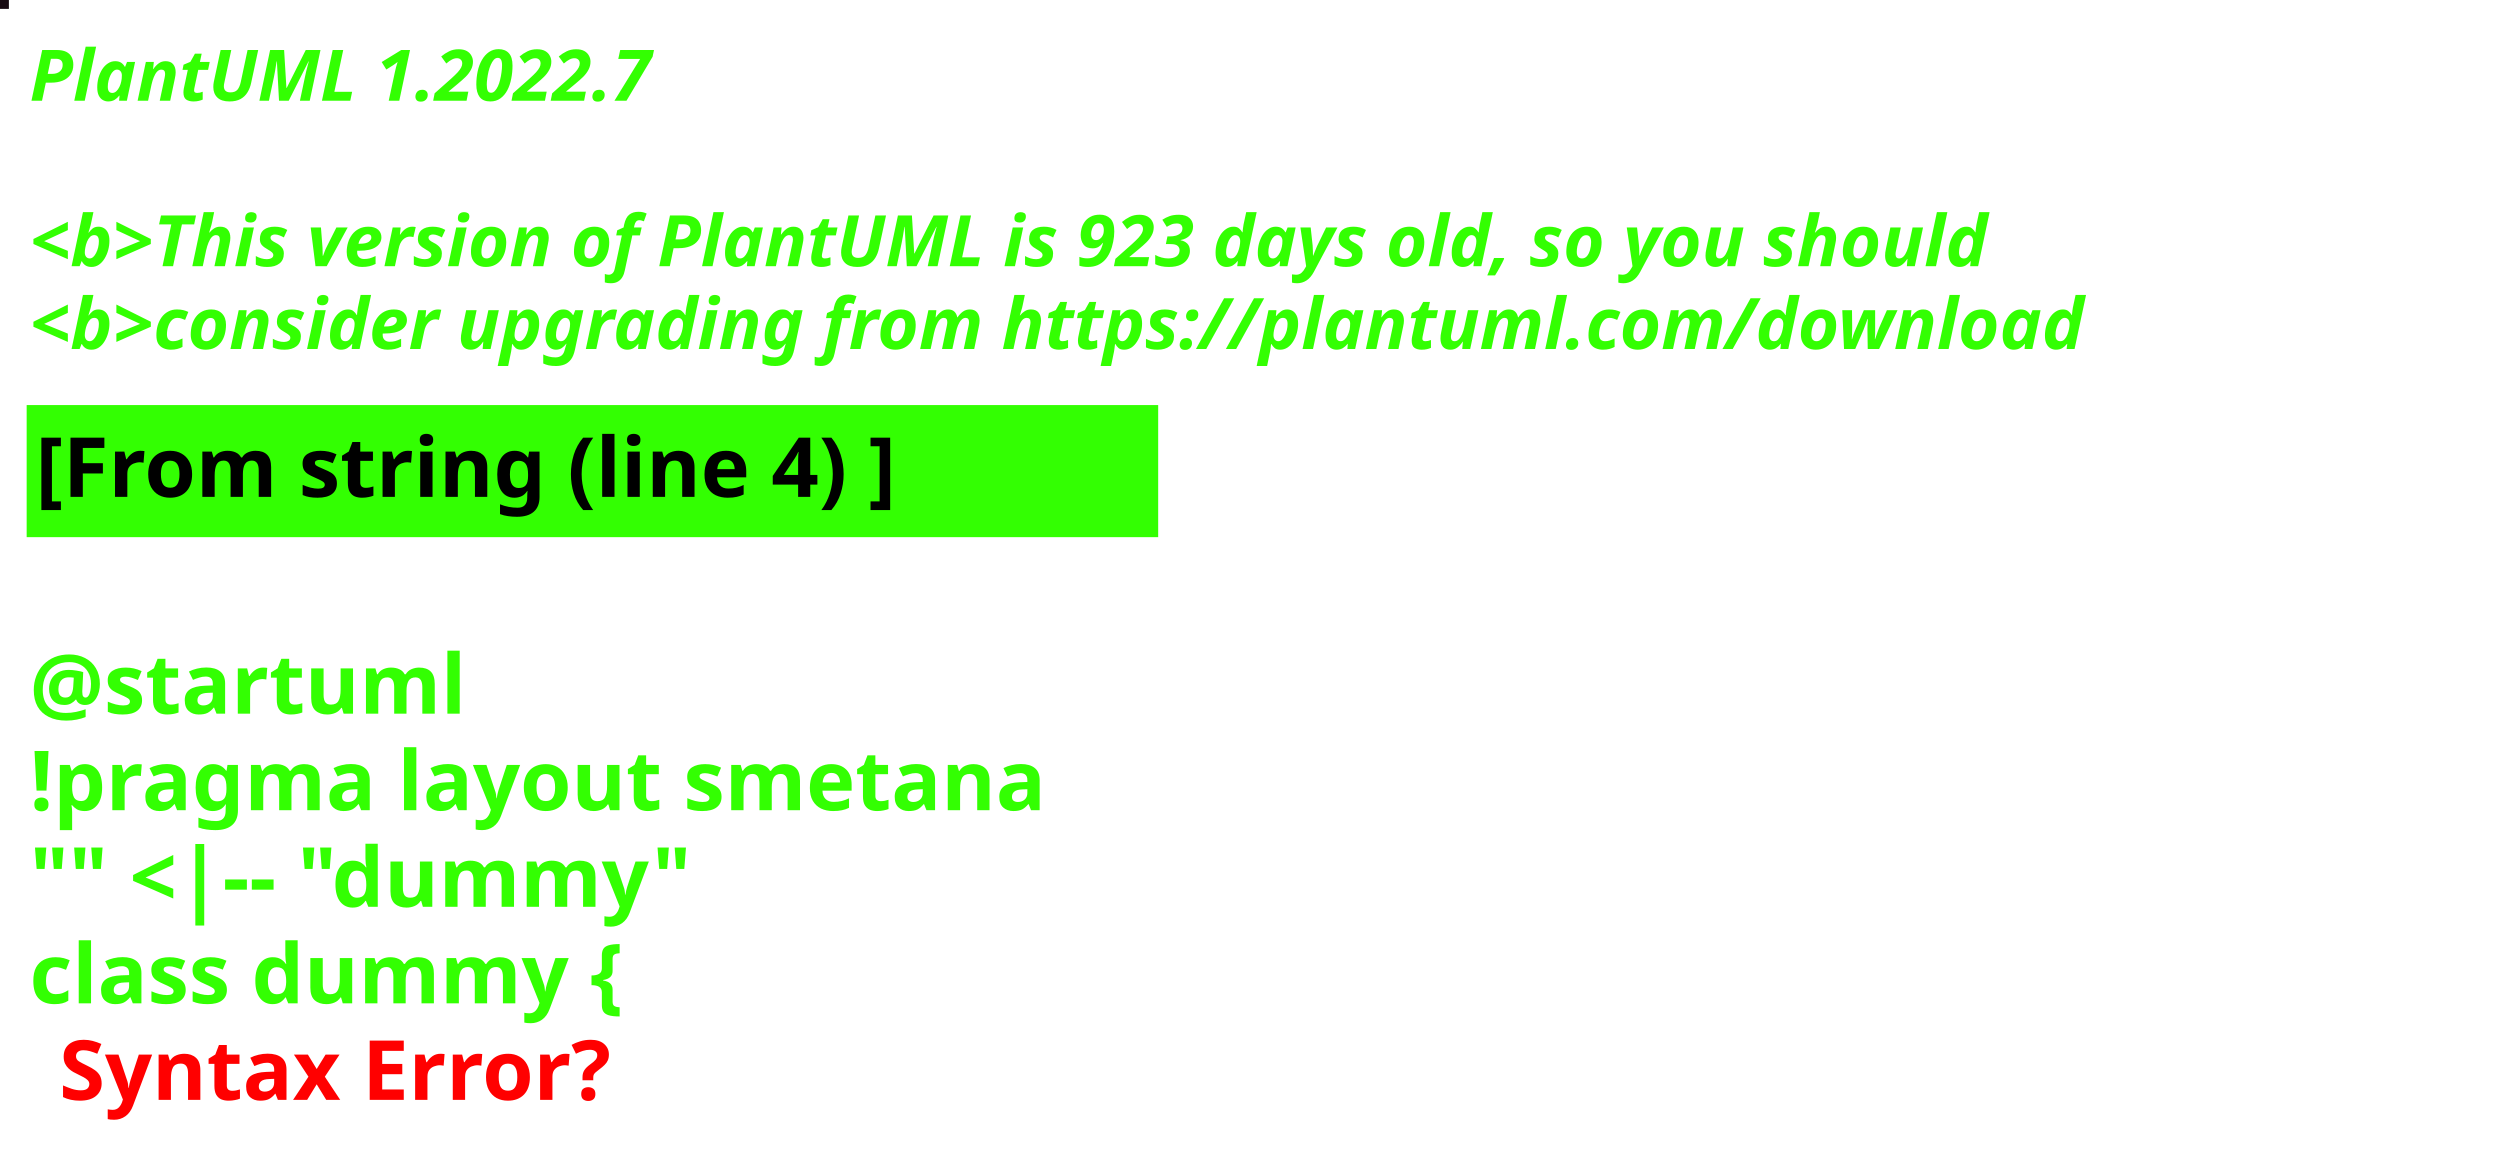
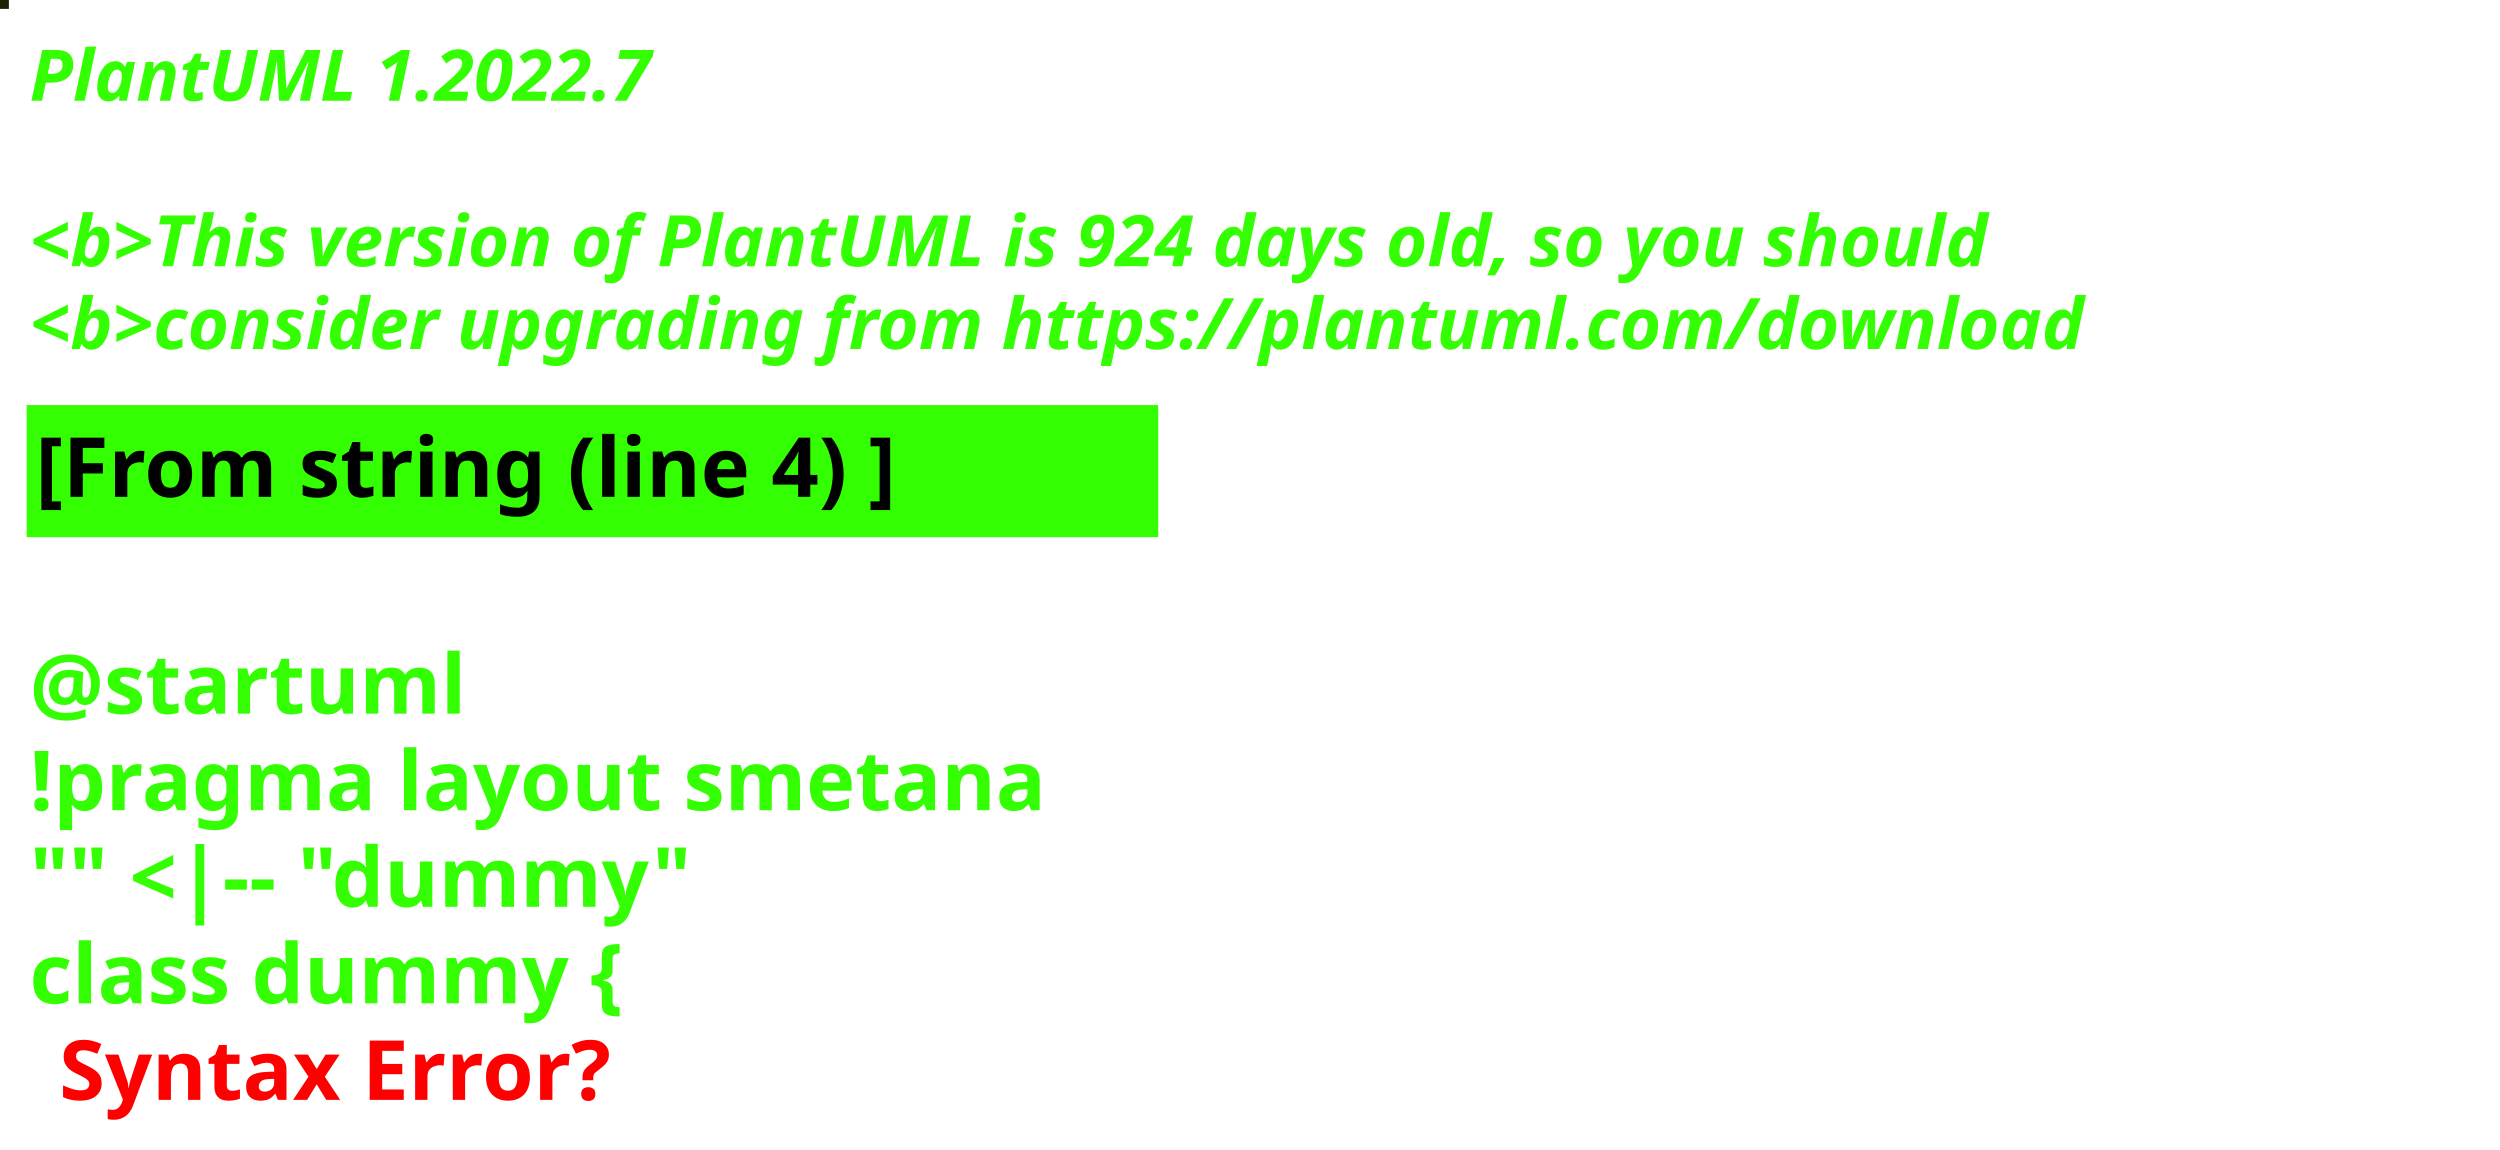
<svg xmlns="http://www.w3.org/2000/svg" contentStyleType="text/css" height="194px" preserveAspectRatio="none" style="width:422px;height:194px;background:#000000;" version="1.1" viewBox="0 0 422 194" width="422px" zoomAndPan="magnify">
  <defs />
  <g>
-     <rect fill="#180B13" height="1" style="stroke:#180B13;stroke-width:1.0;" width="1" x="0" y="0" />
+     <rect fill="#202002" height="1" style="stroke:#202002;stroke-width:1.0;" width="1" x="0" y="0" />
    <text fill="#33FF02" font-family="sans-serif" font-size="12" font-style="italic" font-weight="bold" lengthAdjust="spacing" textLength="127" x="5" y="17">PlantUML 1.2022.7</text>
    <text fill="#33FF02" font-family="sans-serif" font-size="12" font-style="italic" font-weight="bold" lengthAdjust="spacing" textLength="4" x="5" y="30.969"> </text>
-     <text fill="#33FF02" font-family="sans-serif" font-size="12" font-style="italic" font-weight="bold" lengthAdjust="spacing" textLength="399" x="5" y="44.938">&lt;b&gt;This version of PlantUML is 923 days old, so you should</text>
+     <text fill="#33FF02" font-family="sans-serif" font-size="12" font-style="italic" font-weight="bold" lengthAdjust="spacing" textLength="399" x="5" y="44.938">&lt;b&gt;This version of PlantUML is 924 days old, so you should</text>
    <text fill="#33FF02" font-family="sans-serif" font-size="12" font-style="italic" font-weight="bold" lengthAdjust="spacing" textLength="408" x="5" y="58.906">&lt;b&gt;consider upgrading from https://plantuml.com/download</text>
    <rect fill="#33FF02" height="21.297" style="stroke:#33FF02;stroke-width:1.0;" width="190" x="5" y="68.875" />
    <text fill="#000000" font-family="sans-serif" font-size="14" font-weight="bold" lengthAdjust="spacing" textLength="168" x="6" y="83.875">[From string (line 4) ]</text>
    <text fill="#33FF02" font-family="sans-serif" font-size="14" font-weight="bold" lengthAdjust="spacing" textLength="5" x="5" y="104.172"> </text>
    <text fill="#33FF02" font-family="sans-serif" font-size="14" font-weight="bold" lengthAdjust="spacing" textLength="79" x="5" y="120.469">@startuml</text>
    <text fill="#33FF02" font-family="sans-serif" font-size="14" font-weight="bold" lengthAdjust="spacing" textLength="190" x="5" y="136.766">!pragma layout smetana</text>
    <text fill="#33FF02" font-family="sans-serif" font-size="14" font-weight="bold" lengthAdjust="spacing" textLength="124" x="5" y="153.062">"" &lt;|-- "dummy"</text>
    <text fill="#33FF02" font-family="sans-serif" font-size="14" font-weight="bold" lengthAdjust="spacing" text-decoration="wavy underline" textLength="117" x="5" y="169.359">class dummy {</text>
    <text fill="#FF0000" font-family="sans-serif" font-size="14" font-weight="bold" lengthAdjust="spacing" textLength="106" x="10" y="185.656">Syntax Error?</text>
  </g>
</svg>
